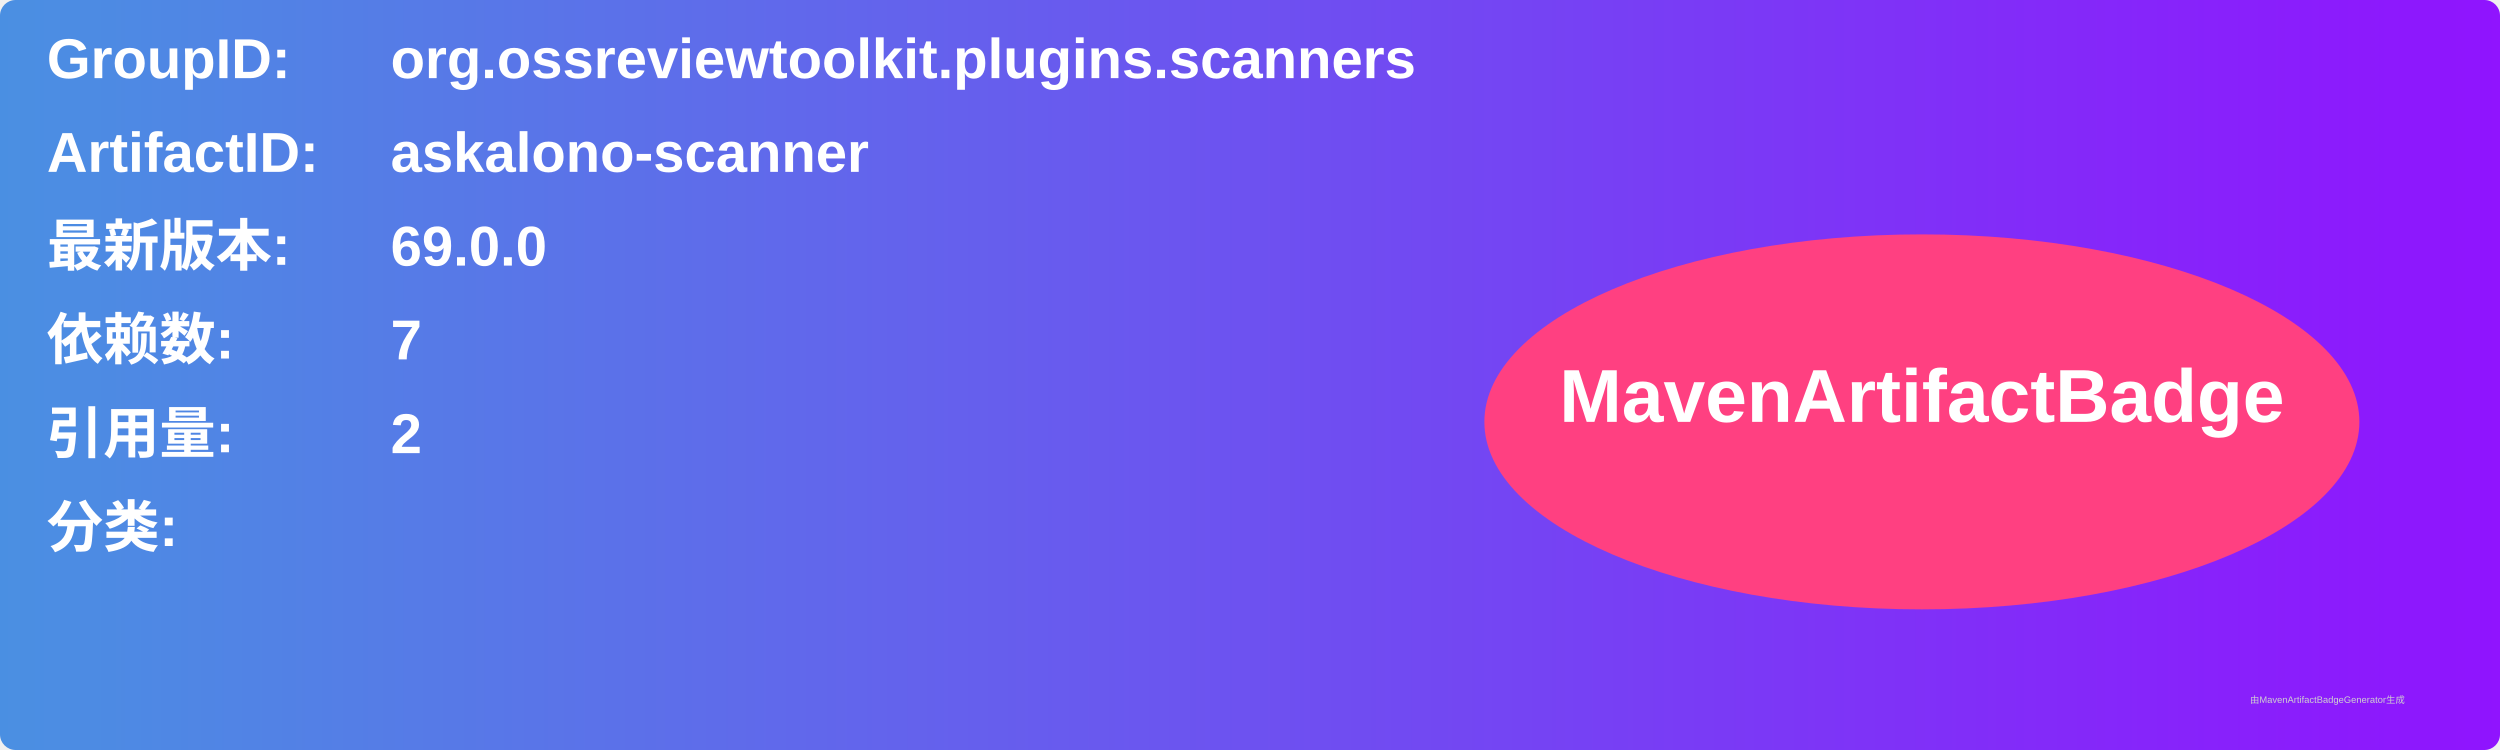
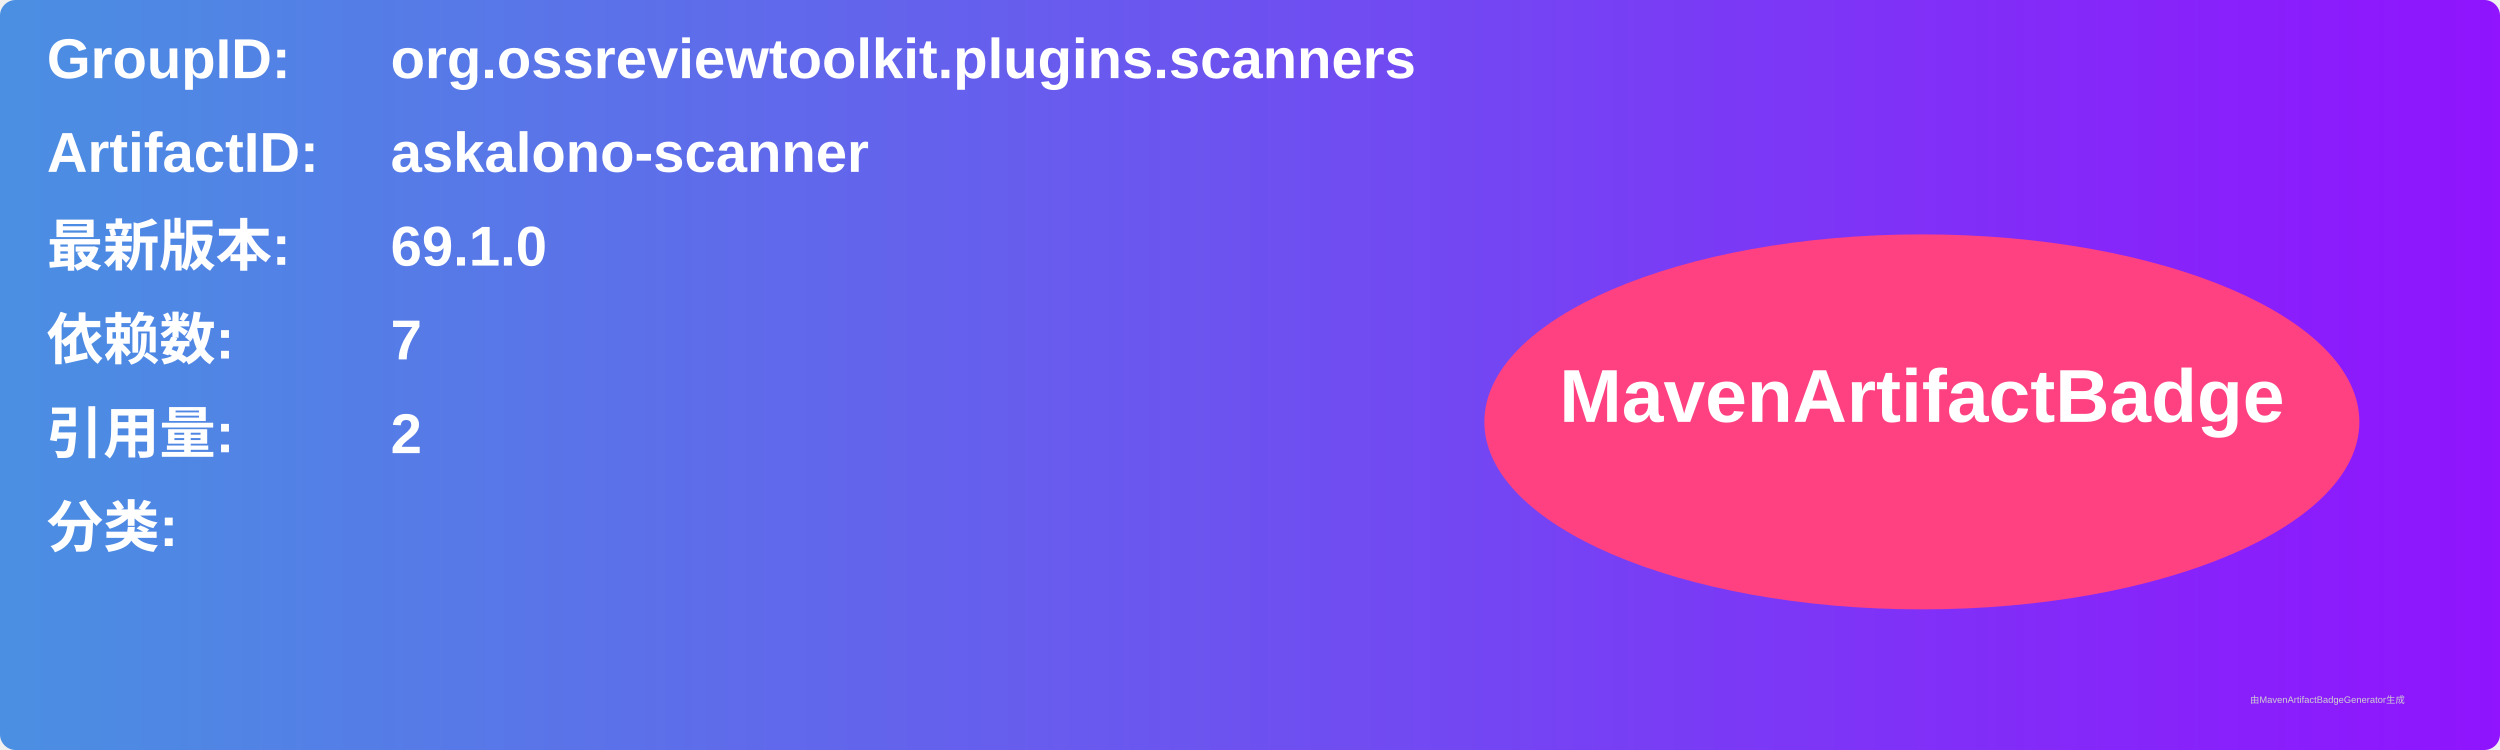
<svg xmlns="http://www.w3.org/2000/svg" width="800" height="240" viewBox="0 0 800 240">
  <linearGradient id="grad" x1="0%" y1="0%" x2="100%" y2="0%">
    <stop offset="0%" stop-color="#4a90e2" />
    <stop offset="100%" stop-color="#9013fe" />
  </linearGradient>
  <rect width="100%" height="100%" rx="5" ry="5" fill="url(#grad)" />
  <g transform="translate(15, 15)">
    <text x="0" y="10" font-family="Arial" font-size="18" fill="white" font-weight="bold" width="260">GroupID:</text>
    <text x="110" y="10" font-family="Arial" font-size="18" fill="white" font-weight="bold" width="460">org.ossreviewtoolkit.plugins.scanners</text>
    <text x="0" y="40" font-family="Arial" font-size="18" fill="white" font-weight="bold" width="260">ArtifactID:</text>
    <text x="110" y="40" font-family="Arial" font-size="18" fill="white" font-weight="bold" width="460">askalono-scanner</text>
    <text x="0" y="70" font-family="Arial" font-size="18" fill="white" font-weight="bold">最新版本:</text>
    <text x="110" y="70" font-family="Arial" font-size="18" fill="white" font-weight="bold">
-       <tspan font-weight="bold">69.0.0</tspan>
+       <tspan font-weight="bold">69.1.0</tspan>
    </text>
    <text x="0" y="100" font-family="Arial" font-size="18" fill="white" font-weight="bold">依赖数: </text>
    <text x="110" y="100" font-family="Arial" font-size="18" fill="white">
      <tspan font-weight="bold">7</tspan>
    </text>
    <text x="0" y="130" font-family="Arial" font-size="18" fill="white" font-weight="bold">引用量: </text>
    <text x="110" y="130" font-family="Arial" font-size="18" fill="white">
      <tspan font-weight="bold">2</tspan>
    </text>
    <text x="0" y="160" font-family="Arial" font-size="18" fill="white" font-weight="bold">分类:</text>
    <text x="10" y="190" font-family="Arial" font-size="10" fill="white">
      <tspan font-weight="bold" />
    </text>
    <ellipse cx="600" cy="120" rx="140" ry="60" fill="#ff4081" />
    <text x="600" y="120" text-anchor="middle" font-family="Arial" font-size="24" fill="white" font-weight="bold">MavenArtifactBadge</text>
  </g>
  <text x="720" y="225" font-family="Arial" font-size="3" fill="#d0d0d0">由MavenArtifactBadgeGenerator生成</text>
</svg>
